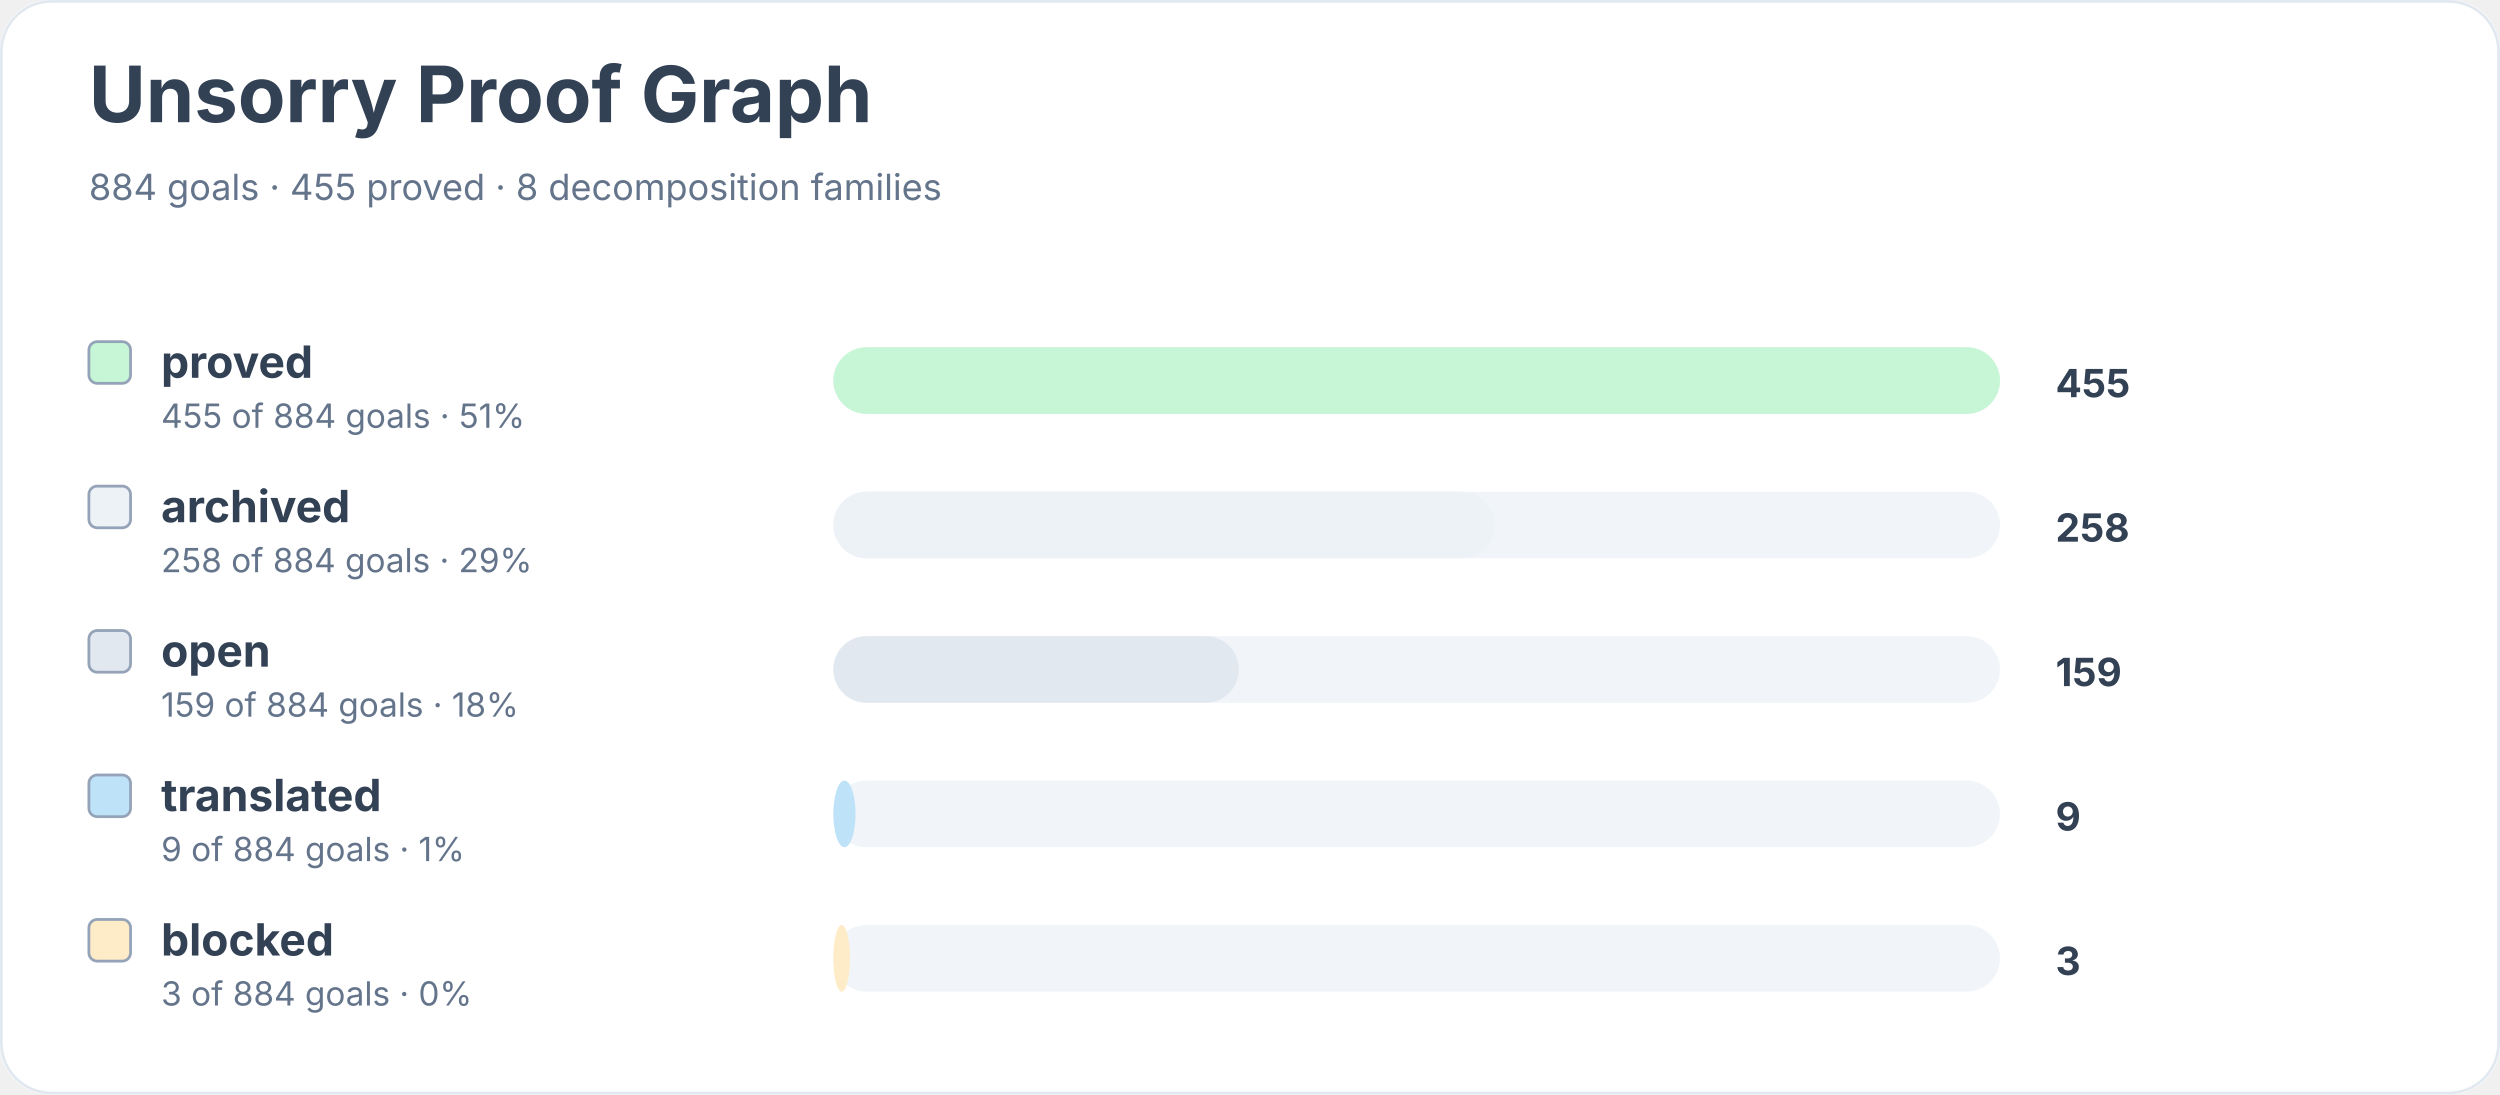
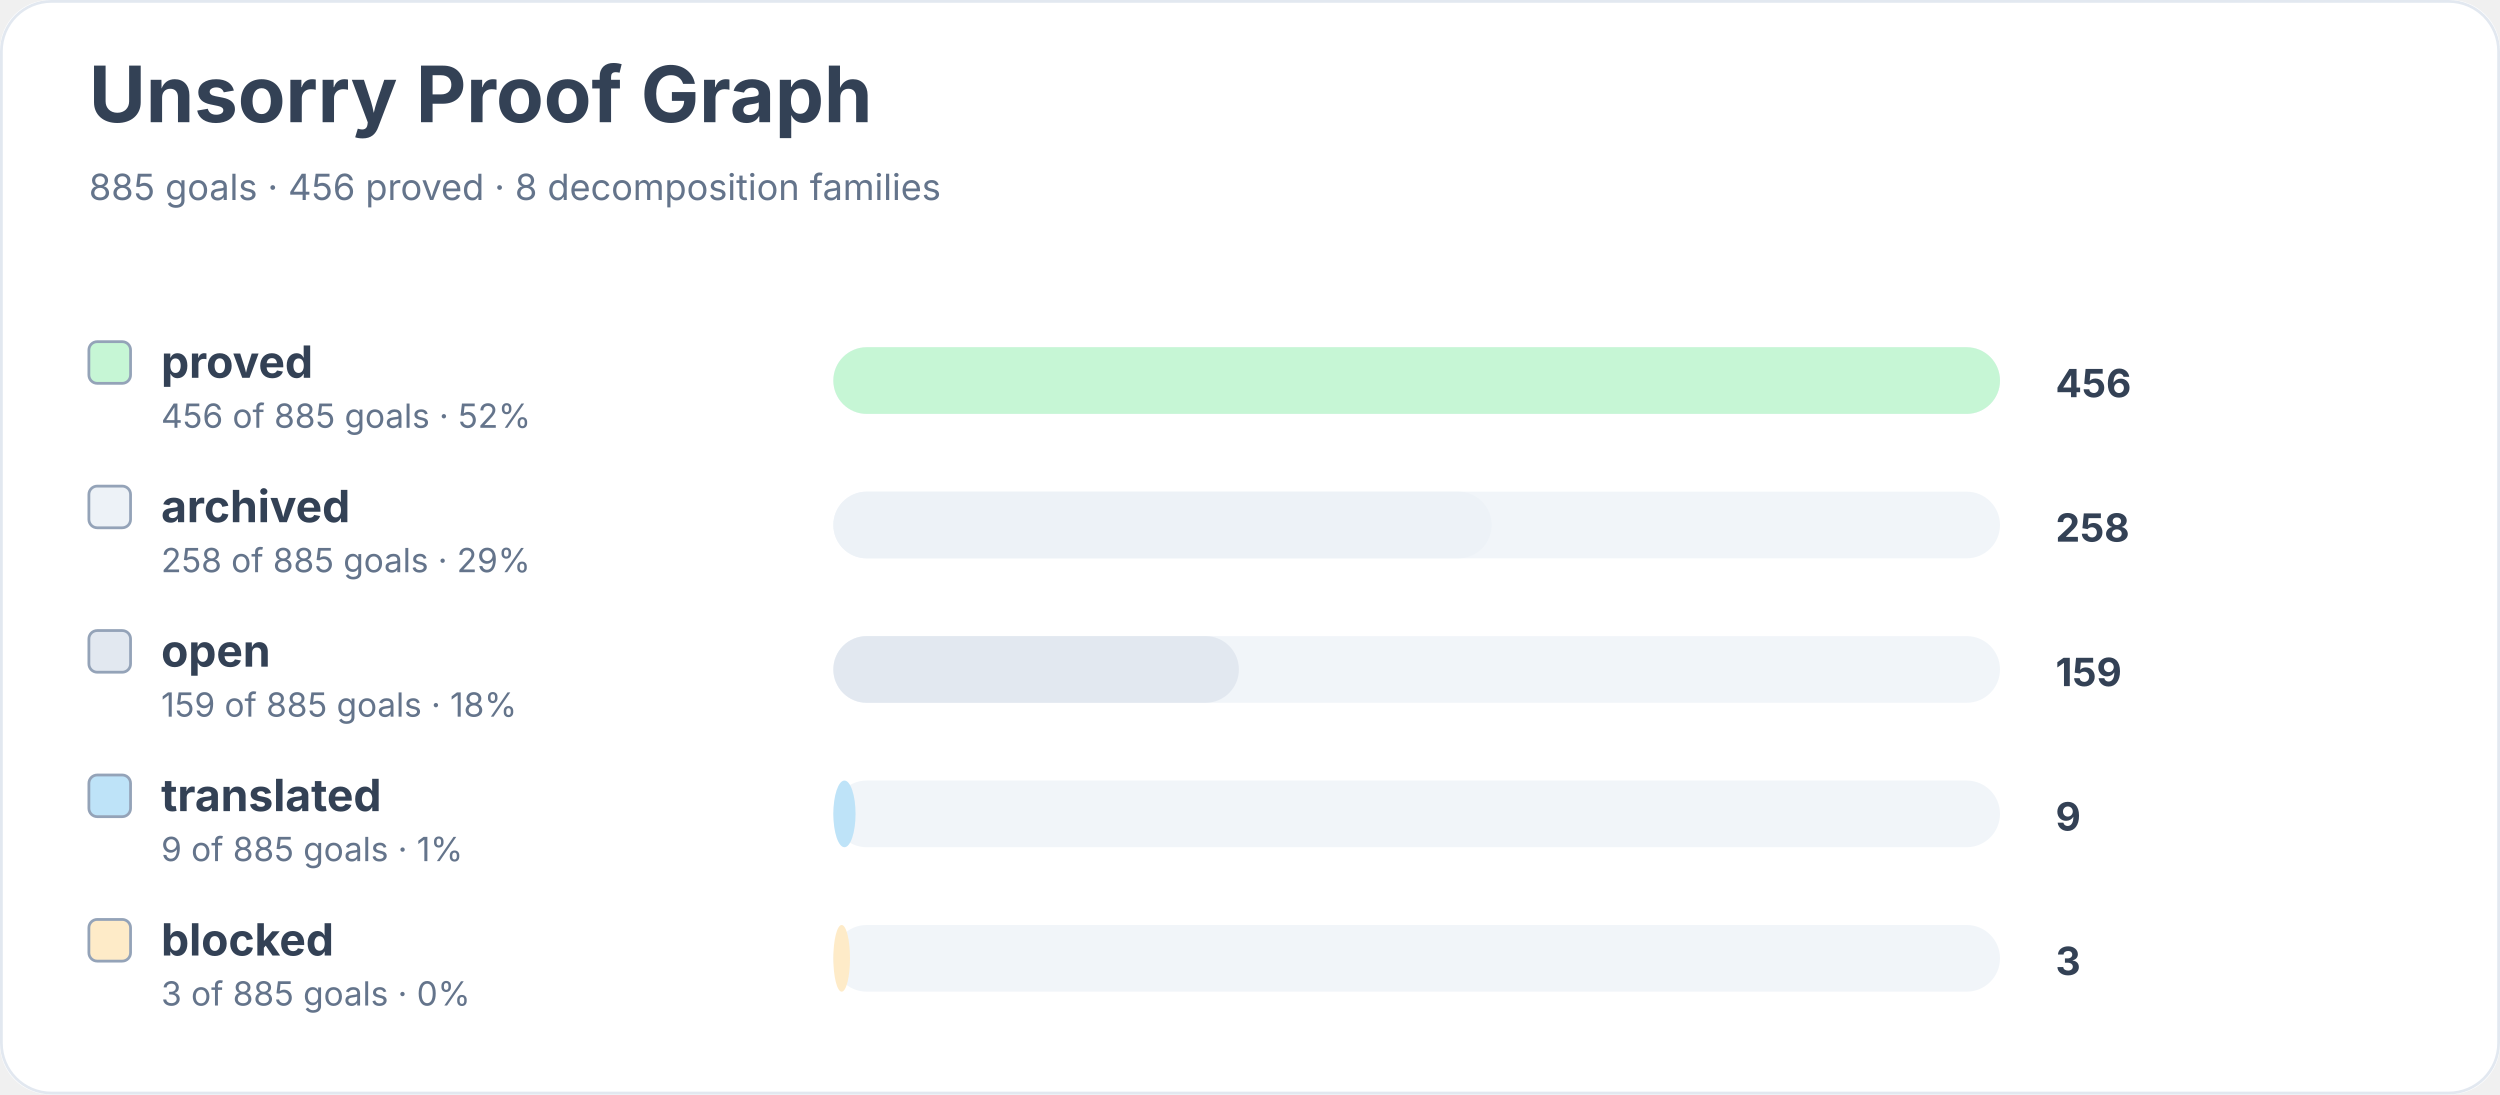
<svg xmlns="http://www.w3.org/2000/svg" width="900" height="394" viewBox="0 0 900 394" role="img" aria-labelledby="title desc">
  <rect width="900" height="100%" rx="18" fill="#ffffff" />
  <rect x="0.5" y="0.5" width="899" height="393" rx="18" fill="none" stroke="#e2e8f0" />
  <text x="32" y="44" font-family="Inter, system-ui, sans-serif" font-size="28" font-weight="700" fill="#334155">Unsorry Proof Graph</text>
-   <text x="32" y="72" font-family="Inter, system-ui, sans-serif" font-size="13" fill="#64748b">884 goals · 455 proved · 8 decomposition families</text>
+   <text x="32" y="72" font-family="Inter, system-ui, sans-serif" font-size="13" fill="#64748b">885 goals · 456 proved · 8 decomposition families</text>
  <rect x="32" y="123" width="15" height="15" rx="3" fill="#c6f6d5" stroke="#94a3b8" />
  <text x="58" y="136" font-family="Inter, system-ui, sans-serif" font-size="16" font-weight="650" fill="#334155">proved</text>
-   <text x="58" y="154" font-family="Inter, system-ui, sans-serif" font-size="12" fill="#64748b">455 of 884 goals · 51%</text>
+   <text x="58" y="154" font-family="Inter, system-ui, sans-serif" font-size="12" fill="#64748b">456 of 885 goals · 52%</text>
  <rect x="300" y="125" width="420" height="24" rx="12" fill="#f1f5f9" />
  <rect x="300" y="125" width="420" height="24" rx="12" fill="#c6f6d5" />
-   <text x="740" y="143" font-family="Inter, system-ui, sans-serif" font-size="14" font-weight="700" fill="#334155">455</text>
+   <text x="740" y="143" font-family="Inter, system-ui, sans-serif" font-size="14" font-weight="700" fill="#334155">456</text>
  <rect x="32" y="175" width="15" height="15" rx="3" fill="#edf2f7" stroke="#94a3b8" />
  <text x="58" y="188" font-family="Inter, system-ui, sans-serif" font-size="16" font-weight="650" fill="#334155">archived</text>
-   <text x="58" y="206" font-family="Inter, system-ui, sans-serif" font-size="12" fill="#64748b">258 of 884 goals · 29%</text>
+   <text x="58" y="206" font-family="Inter, system-ui, sans-serif" font-size="12" fill="#64748b">258 of 885 goals · 29%</text>
  <rect x="300" y="177" width="420" height="24" rx="12" fill="#f1f5f9" />
-   <rect x="300" y="177" width="238" height="24" rx="12" fill="#edf2f7" />
+   <rect x="300" y="177" width="237" height="24" rx="12" fill="#edf2f7" />
  <text x="740" y="195" font-family="Inter, system-ui, sans-serif" font-size="14" font-weight="700" fill="#334155">258</text>
  <rect x="32" y="227" width="15" height="15" rx="3" fill="#e2e8f0" stroke="#94a3b8" />
  <text x="58" y="240" font-family="Inter, system-ui, sans-serif" font-size="16" font-weight="650" fill="#334155">open</text>
-   <text x="58" y="258" font-family="Inter, system-ui, sans-serif" font-size="12" fill="#64748b">159 of 884 goals · 18%</text>
+   <text x="58" y="258" font-family="Inter, system-ui, sans-serif" font-size="12" fill="#64748b">159 of 885 goals · 18%</text>
  <rect x="300" y="229" width="420" height="24" rx="12" fill="#f1f5f9" />
  <rect x="300" y="229" width="146" height="24" rx="12" fill="#e2e8f0" />
  <text x="740" y="247" font-family="Inter, system-ui, sans-serif" font-size="14" font-weight="700" fill="#334155">159</text>
  <rect x="32" y="279" width="15" height="15" rx="3" fill="#bee3f8" stroke="#94a3b8" />
  <text x="58" y="292" font-family="Inter, system-ui, sans-serif" font-size="16" font-weight="650" fill="#334155">translated</text>
-   <text x="58" y="310" font-family="Inter, system-ui, sans-serif" font-size="12" fill="#64748b">9 of 884 goals · 1%</text>
+   <text x="58" y="310" font-family="Inter, system-ui, sans-serif" font-size="12" fill="#64748b">9 of 885 goals · 1%</text>
  <rect x="300" y="281" width="420" height="24" rx="12" fill="#f1f5f9" />
  <rect x="300" y="281" width="8" height="24" rx="12" fill="#bee3f8" />
  <text x="740" y="299" font-family="Inter, system-ui, sans-serif" font-size="14" font-weight="700" fill="#334155">9</text>
  <rect x="32" y="331" width="15" height="15" rx="3" fill="#feebc8" stroke="#94a3b8" />
  <text x="58" y="344" font-family="Inter, system-ui, sans-serif" font-size="16" font-weight="650" fill="#334155">blocked</text>
-   <text x="58" y="362" font-family="Inter, system-ui, sans-serif" font-size="12" fill="#64748b">3 of 884 goals · 0%</text>
+   <text x="58" y="362" font-family="Inter, system-ui, sans-serif" font-size="12" fill="#64748b">3 of 885 goals · 0%</text>
  <rect x="300" y="333" width="420" height="24" rx="12" fill="#f1f5f9" />
  <rect x="300" y="333" width="6" height="24" rx="12" fill="#feebc8" />
  <text x="740" y="351" font-family="Inter, system-ui, sans-serif" font-size="14" font-weight="700" fill="#334155">3</text>
</svg>
